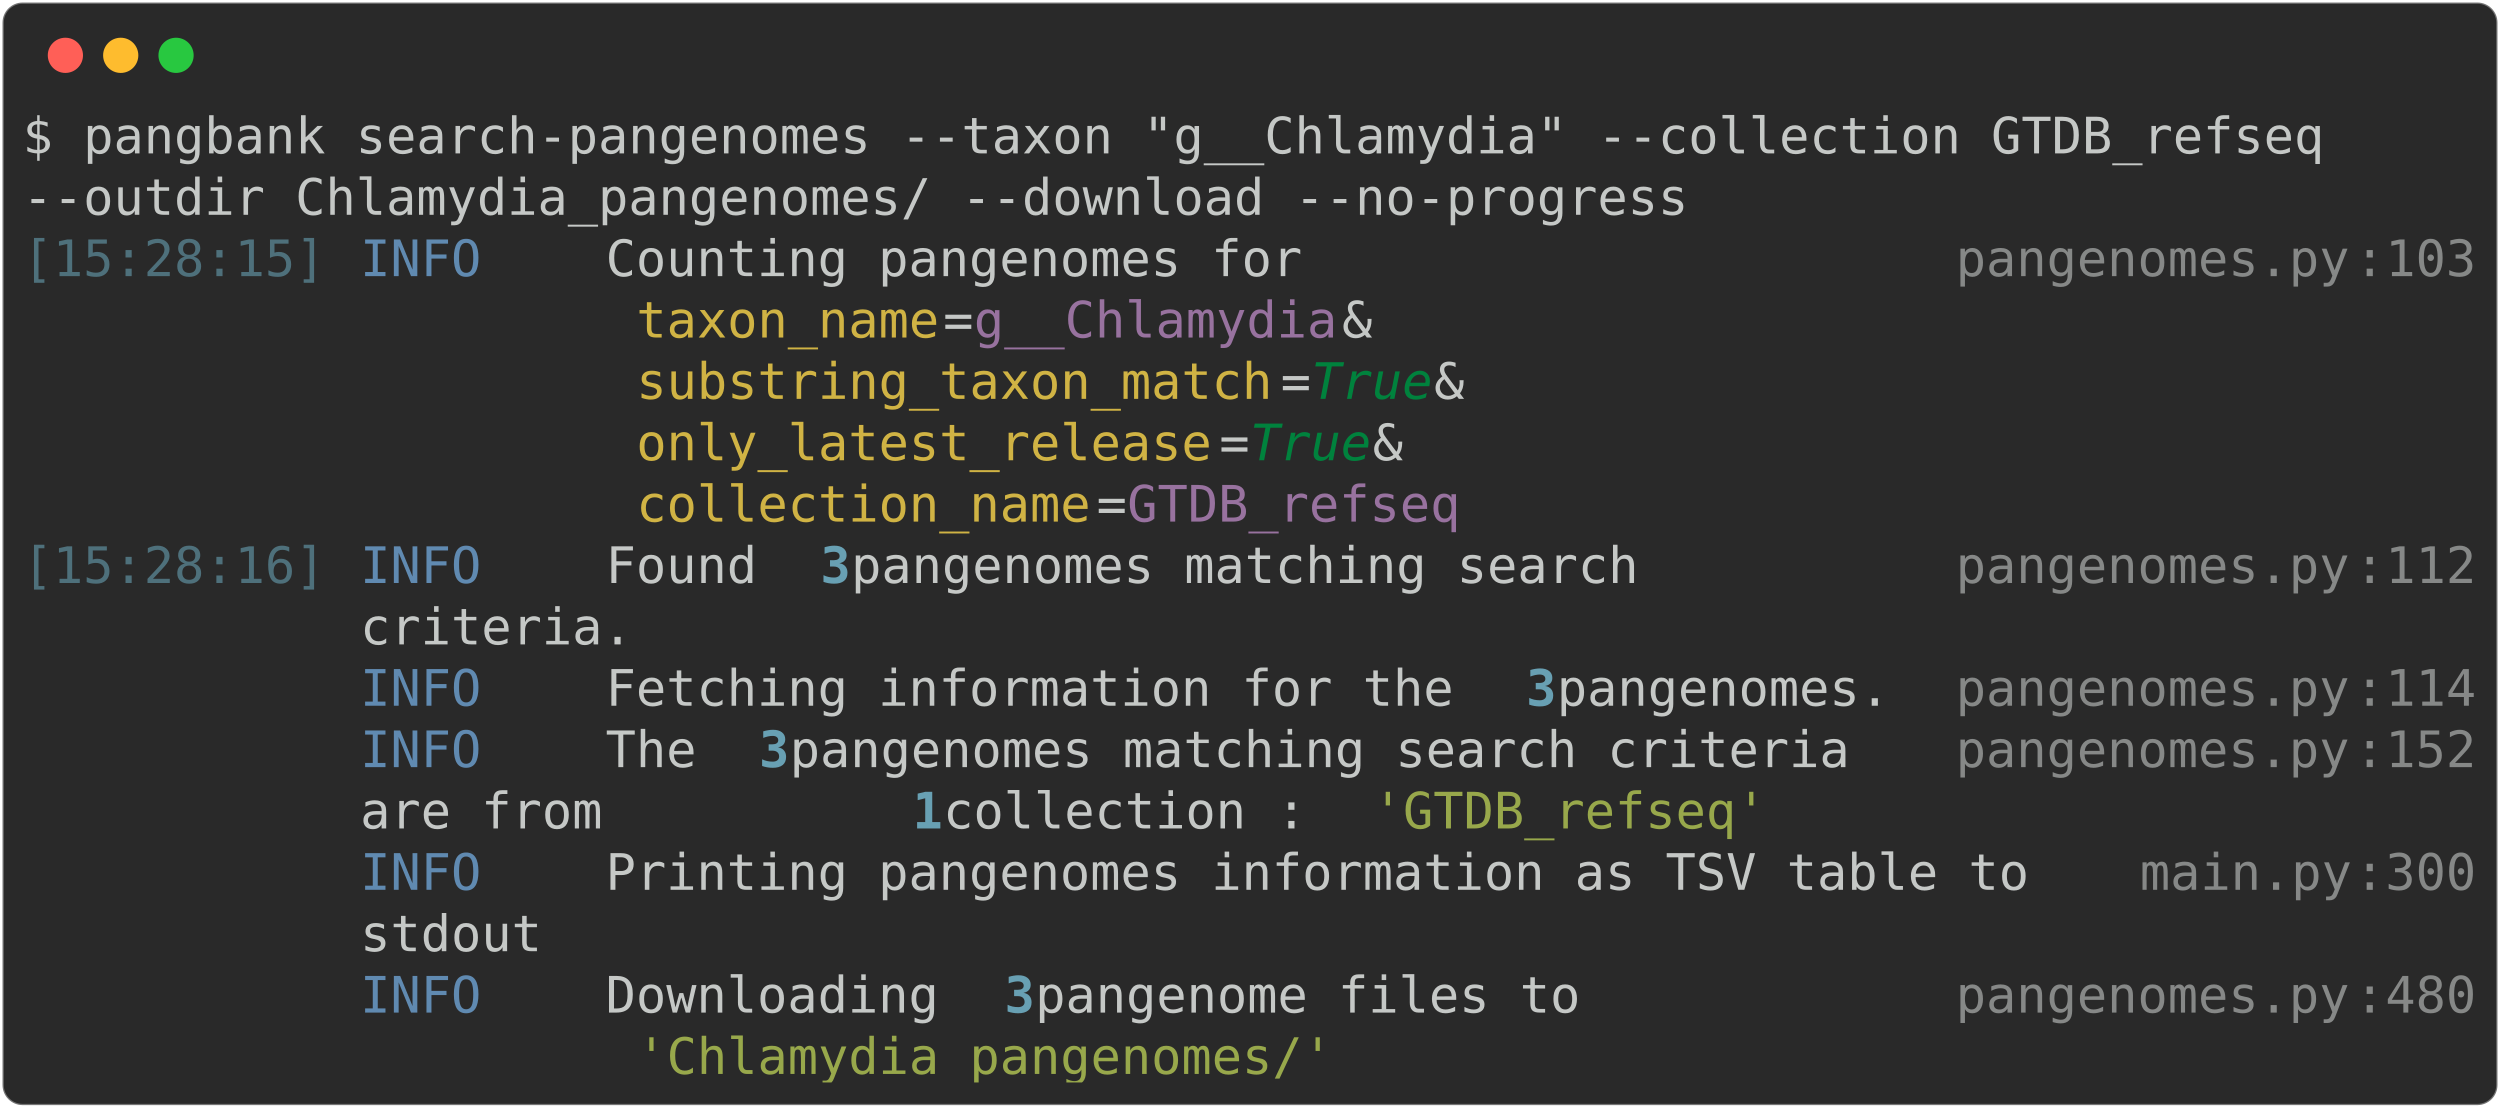
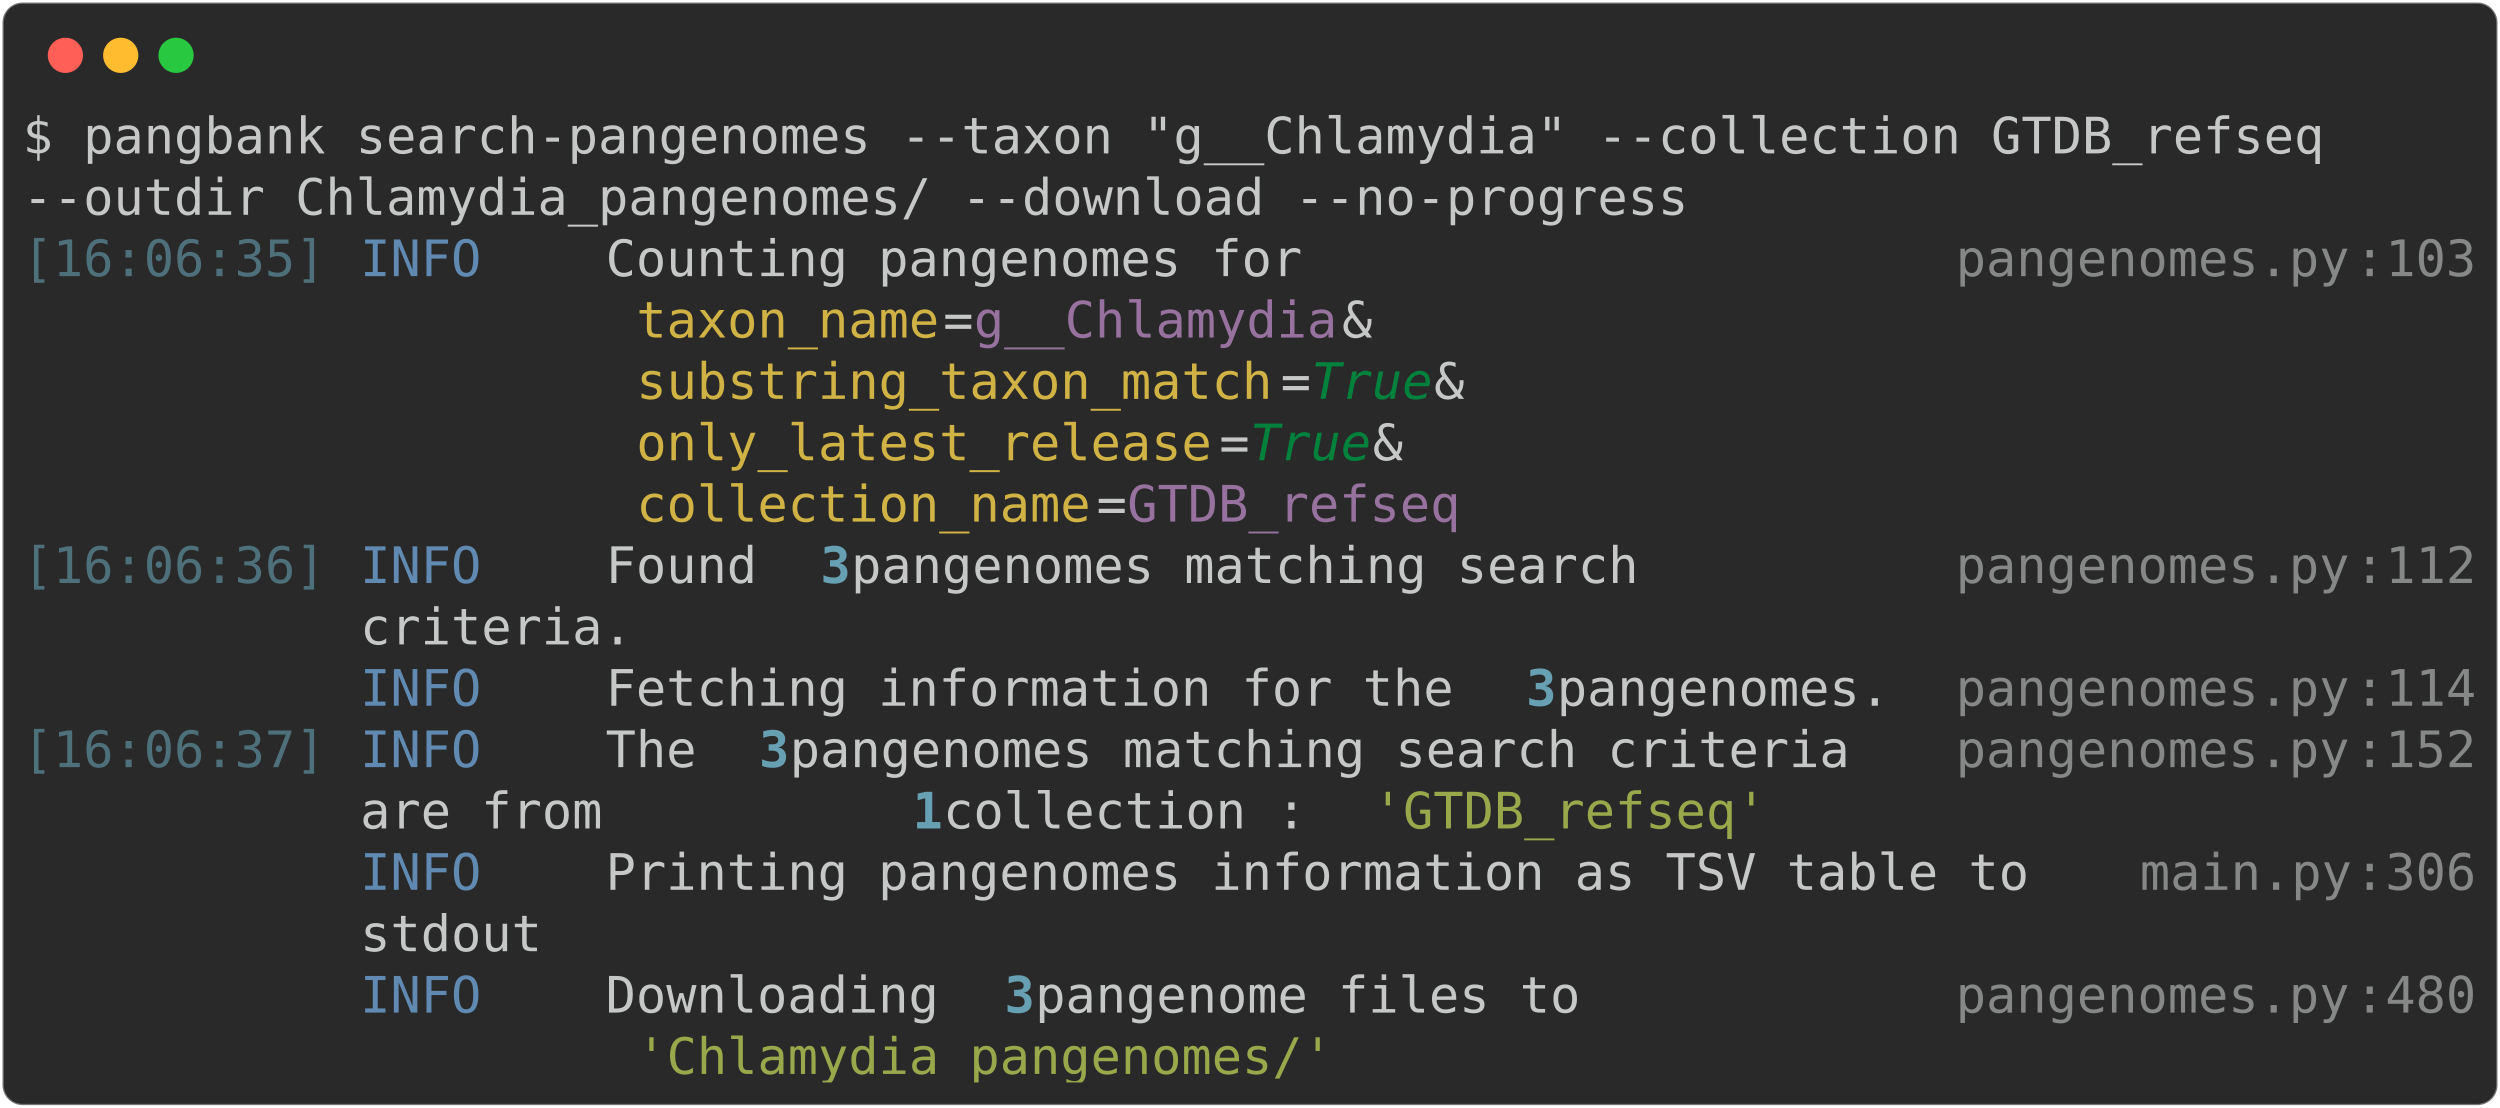
<svg xmlns="http://www.w3.org/2000/svg" class="rich-terminal" viewBox="0 0 994 440.4">
  <style>

    @font-face {
        font-family: "Fira Code";
        src: local("FiraCode-Regular"),
                url("https://cdnjs.cloudflare.com/ajax/libs/firacode/6.2.0/woff2/FiraCode-Regular.woff2") format("woff2"),
                url("https://cdnjs.cloudflare.com/ajax/libs/firacode/6.2.0/woff/FiraCode-Regular.woff") format("woff");
        font-style: normal;
        font-weight: 400;
    }
    @font-face {
        font-family: "Fira Code";
        src: local("FiraCode-Bold"),
                url("https://cdnjs.cloudflare.com/ajax/libs/firacode/6.2.0/woff2/FiraCode-Bold.woff2") format("woff2"),
                url("https://cdnjs.cloudflare.com/ajax/libs/firacode/6.2.0/woff/FiraCode-Bold.woff") format("woff");
        font-style: bold;
        font-weight: 700;
    }

-     .terminal-3355889477-matrix {
+     .terminal-937873522-matrix {
        font-family: Fira Code, monospace;
        font-size: 20px;
        line-height: 24.4px;
        font-variant-east-asian: full-width;
    }

-     .terminal-3355889477-title {
+     .terminal-937873522-title {
        font-size: 18px;
        font-weight: bold;
        font-family: arial;
    }

-     .terminal-3355889477-r1 { fill: #c5c8c6 }
- .terminal-3355889477-r2 { fill: #4e707b }
- .terminal-3355889477-r3 { fill: #608ab1 }
- .terminal-3355889477-r4 { fill: #868887 }
- .terminal-3355889477-r5 { fill: #d0b344 }
- .terminal-3355889477-r6 { fill: #98729f }
- .terminal-3355889477-r7 { fill: #00823d;font-style: italic; }
- .terminal-3355889477-r8 { fill: #68a0b3;font-weight: bold }
- .terminal-3355889477-r9 { fill: #98a84b }
+     .terminal-937873522-r1 { fill: #c5c8c6 }
+ .terminal-937873522-r2 { fill: #4e707b }
+ .terminal-937873522-r3 { fill: #608ab1 }
+ .terminal-937873522-r4 { fill: #868887 }
+ .terminal-937873522-r5 { fill: #d0b344 }
+ .terminal-937873522-r6 { fill: #98729f }
+ .terminal-937873522-r7 { fill: #00823d;font-style: italic; }
+ .terminal-937873522-r8 { fill: #68a0b3;font-weight: bold }
+ .terminal-937873522-r9 { fill: #98a84b }
    </style>
  <defs>
-     <clipPath id="terminal-3355889477-clip-terminal">
+     <clipPath id="terminal-937873522-clip-terminal">
      <rect x="0" y="0" width="975.0" height="389.4" />
    </clipPath>
-     <clipPath id="terminal-3355889477-line-0">
+     <clipPath id="terminal-937873522-line-0">
      <rect x="0" y="1.5" width="976" height="24.65" />
    </clipPath>
-     <clipPath id="terminal-3355889477-line-1">
+     <clipPath id="terminal-937873522-line-1">
      <rect x="0" y="25.9" width="976" height="24.65" />
    </clipPath>
-     <clipPath id="terminal-3355889477-line-2">
+     <clipPath id="terminal-937873522-line-2">
      <rect x="0" y="50.3" width="976" height="24.65" />
    </clipPath>
-     <clipPath id="terminal-3355889477-line-3">
+     <clipPath id="terminal-937873522-line-3">
      <rect x="0" y="74.7" width="976" height="24.65" />
    </clipPath>
-     <clipPath id="terminal-3355889477-line-4">
+     <clipPath id="terminal-937873522-line-4">
      <rect x="0" y="99.1" width="976" height="24.65" />
    </clipPath>
-     <clipPath id="terminal-3355889477-line-5">
+     <clipPath id="terminal-937873522-line-5">
      <rect x="0" y="123.5" width="976" height="24.65" />
    </clipPath>
-     <clipPath id="terminal-3355889477-line-6">
+     <clipPath id="terminal-937873522-line-6">
      <rect x="0" y="147.9" width="976" height="24.65" />
    </clipPath>
-     <clipPath id="terminal-3355889477-line-7">
+     <clipPath id="terminal-937873522-line-7">
      <rect x="0" y="172.3" width="976" height="24.65" />
    </clipPath>
-     <clipPath id="terminal-3355889477-line-8">
+     <clipPath id="terminal-937873522-line-8">
      <rect x="0" y="196.7" width="976" height="24.65" />
    </clipPath>
-     <clipPath id="terminal-3355889477-line-9">
+     <clipPath id="terminal-937873522-line-9">
      <rect x="0" y="221.1" width="976" height="24.65" />
    </clipPath>
-     <clipPath id="terminal-3355889477-line-10">
+     <clipPath id="terminal-937873522-line-10">
      <rect x="0" y="245.5" width="976" height="24.65" />
    </clipPath>
-     <clipPath id="terminal-3355889477-line-11">
+     <clipPath id="terminal-937873522-line-11">
      <rect x="0" y="269.9" width="976" height="24.65" />
    </clipPath>
-     <clipPath id="terminal-3355889477-line-12">
+     <clipPath id="terminal-937873522-line-12">
      <rect x="0" y="294.3" width="976" height="24.65" />
    </clipPath>
-     <clipPath id="terminal-3355889477-line-13">
+     <clipPath id="terminal-937873522-line-13">
      <rect x="0" y="318.7" width="976" height="24.65" />
    </clipPath>
-     <clipPath id="terminal-3355889477-line-14">
+     <clipPath id="terminal-937873522-line-14">
      <rect x="0" y="343.1" width="976" height="24.65" />
    </clipPath>
  </defs>
  <rect fill="#292929" stroke="rgba(255,255,255,0.35)" stroke-width="1" x="1" y="1" width="992" height="438.4" rx="8" />
  <g transform="translate(26,22)">
    <circle cx="0" cy="0" r="7" fill="#ff5f57" />
    <circle cx="22" cy="0" r="7" fill="#febc2e" />
    <circle cx="44" cy="0" r="7" fill="#28c840" />
  </g>
-   <g transform="translate(9, 41)" clip-path="url(#terminal-3355889477-clip-terminal)">
-     <g class="terminal-3355889477-matrix">
-       <text class="terminal-3355889477-r1" x="0" y="20" textLength="939.4" clip-path="url(#terminal-3355889477-line-0)">$ pangbank search-pangenomes --taxon "g__Chlamydia" --collection GTDB_refseq </text>
-       <text class="terminal-3355889477-r1" x="976" y="20" textLength="12.2" clip-path="url(#terminal-3355889477-line-0)">
- </text>
-       <text class="terminal-3355889477-r1" x="0" y="44.4" textLength="671" clip-path="url(#terminal-3355889477-line-1)">--outdir Chlamydia_pangenomes/ --download --no-progress</text>
-       <text class="terminal-3355889477-r1" x="976" y="44.4" textLength="12.2" clip-path="url(#terminal-3355889477-line-1)">
- </text>
-       <text class="terminal-3355889477-r2" x="0" y="68.8" textLength="122" clip-path="url(#terminal-3355889477-line-2)">[15:28:15]</text>
-       <text class="terminal-3355889477-r3" x="134.2" y="68.8" textLength="97.6" clip-path="url(#terminal-3355889477-line-2)">INFO    </text>
-       <text class="terminal-3355889477-r1" x="231.8" y="68.8" textLength="536.8" clip-path="url(#terminal-3355889477-line-2)"> Counting pangenomes for                    </text>
-       <text class="terminal-3355889477-r4" x="768.6" y="68.8" textLength="158.6" clip-path="url(#terminal-3355889477-line-2)">pangenomes.py</text>
-       <text class="terminal-3355889477-r4" x="927.2" y="68.8" textLength="12.2" clip-path="url(#terminal-3355889477-line-2)">:</text>
-       <text class="terminal-3355889477-r4" x="939.4" y="68.8" textLength="36.6" clip-path="url(#terminal-3355889477-line-2)">103</text>
-       <text class="terminal-3355889477-r1" x="976" y="68.8" textLength="12.2" clip-path="url(#terminal-3355889477-line-2)">
- </text>
-       <text class="terminal-3355889477-r5" x="244" y="93.2" textLength="122" clip-path="url(#terminal-3355889477-line-3)">taxon_name</text>
-       <text class="terminal-3355889477-r1" x="366" y="93.2" textLength="12.2" clip-path="url(#terminal-3355889477-line-3)">=</text>
-       <text class="terminal-3355889477-r6" x="378.2" y="93.2" textLength="146.4" clip-path="url(#terminal-3355889477-line-3)">g__Chlamydia</text>
-       <text class="terminal-3355889477-r1" x="524.6" y="93.2" textLength="244" clip-path="url(#terminal-3355889477-line-3)"> &amp;                  </text>
-       <text class="terminal-3355889477-r1" x="976" y="93.2" textLength="12.2" clip-path="url(#terminal-3355889477-line-3)">
- </text>
-       <text class="terminal-3355889477-r5" x="244" y="117.6" textLength="256.2" clip-path="url(#terminal-3355889477-line-4)">substring_taxon_match</text>
-       <text class="terminal-3355889477-r1" x="500.2" y="117.6" textLength="12.2" clip-path="url(#terminal-3355889477-line-4)">=</text>
-       <text class="terminal-3355889477-r7" x="512.4" y="117.6" textLength="48.8" clip-path="url(#terminal-3355889477-line-4)">True</text>
-       <text class="terminal-3355889477-r1" x="561.2" y="117.6" textLength="207.4" clip-path="url(#terminal-3355889477-line-4)"> &amp;               </text>
-       <text class="terminal-3355889477-r1" x="976" y="117.6" textLength="12.2" clip-path="url(#terminal-3355889477-line-4)">
- </text>
-       <text class="terminal-3355889477-r5" x="244" y="142" textLength="231.8" clip-path="url(#terminal-3355889477-line-5)">only_latest_release</text>
-       <text class="terminal-3355889477-r1" x="475.8" y="142" textLength="12.2" clip-path="url(#terminal-3355889477-line-5)">=</text>
-       <text class="terminal-3355889477-r7" x="488" y="142" textLength="48.8" clip-path="url(#terminal-3355889477-line-5)">True</text>
-       <text class="terminal-3355889477-r1" x="536.8" y="142" textLength="231.8" clip-path="url(#terminal-3355889477-line-5)"> &amp;                 </text>
-       <text class="terminal-3355889477-r1" x="976" y="142" textLength="12.2" clip-path="url(#terminal-3355889477-line-5)">
- </text>
-       <text class="terminal-3355889477-r5" x="244" y="166.4" textLength="183" clip-path="url(#terminal-3355889477-line-6)">collection_name</text>
-       <text class="terminal-3355889477-r1" x="427" y="166.4" textLength="12.2" clip-path="url(#terminal-3355889477-line-6)">=</text>
-       <text class="terminal-3355889477-r6" x="439.2" y="166.4" textLength="134.2" clip-path="url(#terminal-3355889477-line-6)">GTDB_refseq</text>
-       <text class="terminal-3355889477-r1" x="976" y="166.4" textLength="12.2" clip-path="url(#terminal-3355889477-line-6)">
- </text>
-       <text class="terminal-3355889477-r2" x="0" y="190.8" textLength="122" clip-path="url(#terminal-3355889477-line-7)">[15:28:16]</text>
-       <text class="terminal-3355889477-r3" x="134.2" y="190.8" textLength="97.6" clip-path="url(#terminal-3355889477-line-7)">INFO    </text>
-       <text class="terminal-3355889477-r1" x="231.8" y="190.8" textLength="85.4" clip-path="url(#terminal-3355889477-line-7)"> Found </text>
-       <text class="terminal-3355889477-r8" x="317.2" y="190.8" textLength="12.2" clip-path="url(#terminal-3355889477-line-7)">3</text>
-       <text class="terminal-3355889477-r1" x="329.4" y="190.8" textLength="439.2" clip-path="url(#terminal-3355889477-line-7)"> pangenomes matching search         </text>
-       <text class="terminal-3355889477-r4" x="768.6" y="190.8" textLength="158.6" clip-path="url(#terminal-3355889477-line-7)">pangenomes.py</text>
-       <text class="terminal-3355889477-r4" x="927.2" y="190.8" textLength="12.2" clip-path="url(#terminal-3355889477-line-7)">:</text>
-       <text class="terminal-3355889477-r4" x="939.4" y="190.8" textLength="36.6" clip-path="url(#terminal-3355889477-line-7)">112</text>
-       <text class="terminal-3355889477-r1" x="976" y="190.8" textLength="12.2" clip-path="url(#terminal-3355889477-line-7)">
- </text>
-       <text class="terminal-3355889477-r1" x="134.2" y="215.2" textLength="634.4" clip-path="url(#terminal-3355889477-line-8)">         criteria.                                  </text>
-       <text class="terminal-3355889477-r1" x="976" y="215.2" textLength="12.2" clip-path="url(#terminal-3355889477-line-8)">
- </text>
-       <text class="terminal-3355889477-r3" x="134.2" y="239.6" textLength="97.6" clip-path="url(#terminal-3355889477-line-9)">INFO    </text>
-       <text class="terminal-3355889477-r1" x="231.8" y="239.6" textLength="366" clip-path="url(#terminal-3355889477-line-9)"> Fetching information for the </text>
-       <text class="terminal-3355889477-r8" x="597.8" y="239.6" textLength="12.2" clip-path="url(#terminal-3355889477-line-9)">3</text>
-       <text class="terminal-3355889477-r1" x="610" y="239.6" textLength="158.6" clip-path="url(#terminal-3355889477-line-9)"> pangenomes. </text>
-       <text class="terminal-3355889477-r4" x="768.6" y="239.6" textLength="158.6" clip-path="url(#terminal-3355889477-line-9)">pangenomes.py</text>
-       <text class="terminal-3355889477-r4" x="927.2" y="239.6" textLength="12.2" clip-path="url(#terminal-3355889477-line-9)">:</text>
-       <text class="terminal-3355889477-r4" x="939.4" y="239.6" textLength="36.6" clip-path="url(#terminal-3355889477-line-9)">114</text>
-       <text class="terminal-3355889477-r1" x="976" y="239.6" textLength="12.2" clip-path="url(#terminal-3355889477-line-9)">
- </text>
-       <text class="terminal-3355889477-r3" x="134.2" y="264" textLength="97.6" clip-path="url(#terminal-3355889477-line-10)">INFO    </text>
-       <text class="terminal-3355889477-r1" x="231.8" y="264" textLength="61" clip-path="url(#terminal-3355889477-line-10)"> The </text>
-       <text class="terminal-3355889477-r8" x="292.8" y="264" textLength="12.2" clip-path="url(#terminal-3355889477-line-10)">3</text>
-       <text class="terminal-3355889477-r1" x="305" y="264" textLength="463.6" clip-path="url(#terminal-3355889477-line-10)"> pangenomes matching search criteria  </text>
-       <text class="terminal-3355889477-r4" x="768.6" y="264" textLength="158.6" clip-path="url(#terminal-3355889477-line-10)">pangenomes.py</text>
-       <text class="terminal-3355889477-r4" x="927.2" y="264" textLength="12.2" clip-path="url(#terminal-3355889477-line-10)">:</text>
-       <text class="terminal-3355889477-r4" x="939.4" y="264" textLength="36.6" clip-path="url(#terminal-3355889477-line-10)">152</text>
-       <text class="terminal-3355889477-r1" x="976" y="264" textLength="12.2" clip-path="url(#terminal-3355889477-line-10)">
- </text>
-       <text class="terminal-3355889477-r1" x="134.2" y="288.4" textLength="219.6" clip-path="url(#terminal-3355889477-line-11)">         are from </text>
-       <text class="terminal-3355889477-r8" x="353.8" y="288.4" textLength="12.2" clip-path="url(#terminal-3355889477-line-11)">1</text>
-       <text class="terminal-3355889477-r1" x="366" y="288.4" textLength="170.8" clip-path="url(#terminal-3355889477-line-11)"> collection : </text>
-       <text class="terminal-3355889477-r9" x="536.8" y="288.4" textLength="158.6" clip-path="url(#terminal-3355889477-line-11)">'GTDB_refseq'</text>
-       <text class="terminal-3355889477-r1" x="976" y="288.4" textLength="12.2" clip-path="url(#terminal-3355889477-line-11)">
- </text>
-       <text class="terminal-3355889477-r3" x="134.2" y="312.8" textLength="97.6" clip-path="url(#terminal-3355889477-line-12)">INFO    </text>
-       <text class="terminal-3355889477-r1" x="231.8" y="312.8" textLength="610" clip-path="url(#terminal-3355889477-line-12)"> Printing pangenomes information as TSV table to  </text>
-       <text class="terminal-3355889477-r4" x="841.8" y="312.8" textLength="85.4" clip-path="url(#terminal-3355889477-line-12)">main.py</text>
-       <text class="terminal-3355889477-r4" x="927.2" y="312.8" textLength="12.2" clip-path="url(#terminal-3355889477-line-12)">:</text>
-       <text class="terminal-3355889477-r4" x="939.4" y="312.8" textLength="36.6" clip-path="url(#terminal-3355889477-line-12)">300</text>
-       <text class="terminal-3355889477-r1" x="976" y="312.8" textLength="12.2" clip-path="url(#terminal-3355889477-line-12)">
- </text>
-       <text class="terminal-3355889477-r1" x="134.2" y="337.2" textLength="707.6" clip-path="url(#terminal-3355889477-line-13)">         stdout                                           </text>
-       <text class="terminal-3355889477-r1" x="976" y="337.2" textLength="12.2" clip-path="url(#terminal-3355889477-line-13)">
- </text>
-       <text class="terminal-3355889477-r3" x="134.2" y="361.6" textLength="97.6" clip-path="url(#terminal-3355889477-line-14)">INFO    </text>
-       <text class="terminal-3355889477-r1" x="231.8" y="361.6" textLength="158.6" clip-path="url(#terminal-3355889477-line-14)"> Downloading </text>
-       <text class="terminal-3355889477-r8" x="390.4" y="361.6" textLength="12.2" clip-path="url(#terminal-3355889477-line-14)">3</text>
-       <text class="terminal-3355889477-r1" x="402.6" y="361.6" textLength="366" clip-path="url(#terminal-3355889477-line-14)"> pangenome files to           </text>
-       <text class="terminal-3355889477-r4" x="768.6" y="361.6" textLength="158.6" clip-path="url(#terminal-3355889477-line-14)">pangenomes.py</text>
-       <text class="terminal-3355889477-r4" x="927.2" y="361.6" textLength="12.2" clip-path="url(#terminal-3355889477-line-14)">:</text>
-       <text class="terminal-3355889477-r4" x="939.4" y="361.6" textLength="36.6" clip-path="url(#terminal-3355889477-line-14)">480</text>
-       <text class="terminal-3355889477-r1" x="976" y="361.6" textLength="12.2" clip-path="url(#terminal-3355889477-line-14)">
- </text>
-       <text class="terminal-3355889477-r9" x="244" y="386" textLength="280.6" clip-path="url(#terminal-3355889477-line-15)">'Chlamydia_pangenomes/'</text>
-       <text class="terminal-3355889477-r1" x="976" y="386" textLength="12.2" clip-path="url(#terminal-3355889477-line-15)">
+   <g transform="translate(9, 41)" clip-path="url(#terminal-937873522-clip-terminal)">
+     <g class="terminal-937873522-matrix">
+       <text class="terminal-937873522-r1" x="0" y="20" textLength="939.4" clip-path="url(#terminal-937873522-line-0)">$ pangbank search-pangenomes --taxon "g__Chlamydia" --collection GTDB_refseq </text>
+       <text class="terminal-937873522-r1" x="976" y="20" textLength="12.2" clip-path="url(#terminal-937873522-line-0)">
+ </text>
+       <text class="terminal-937873522-r1" x="0" y="44.4" textLength="671" clip-path="url(#terminal-937873522-line-1)">--outdir Chlamydia_pangenomes/ --download --no-progress</text>
+       <text class="terminal-937873522-r1" x="976" y="44.4" textLength="12.2" clip-path="url(#terminal-937873522-line-1)">
+ </text>
+       <text class="terminal-937873522-r2" x="0" y="68.8" textLength="122" clip-path="url(#terminal-937873522-line-2)">[16:06:35]</text>
+       <text class="terminal-937873522-r3" x="134.2" y="68.8" textLength="97.6" clip-path="url(#terminal-937873522-line-2)">INFO    </text>
+       <text class="terminal-937873522-r1" x="231.8" y="68.8" textLength="536.8" clip-path="url(#terminal-937873522-line-2)"> Counting pangenomes for                    </text>
+       <text class="terminal-937873522-r4" x="768.6" y="68.8" textLength="158.6" clip-path="url(#terminal-937873522-line-2)">pangenomes.py</text>
+       <text class="terminal-937873522-r4" x="927.2" y="68.8" textLength="12.2" clip-path="url(#terminal-937873522-line-2)">:</text>
+       <text class="terminal-937873522-r4" x="939.4" y="68.8" textLength="36.6" clip-path="url(#terminal-937873522-line-2)">103</text>
+       <text class="terminal-937873522-r1" x="976" y="68.8" textLength="12.2" clip-path="url(#terminal-937873522-line-2)">
+ </text>
+       <text class="terminal-937873522-r5" x="244" y="93.2" textLength="122" clip-path="url(#terminal-937873522-line-3)">taxon_name</text>
+       <text class="terminal-937873522-r1" x="366" y="93.2" textLength="12.2" clip-path="url(#terminal-937873522-line-3)">=</text>
+       <text class="terminal-937873522-r6" x="378.2" y="93.2" textLength="146.4" clip-path="url(#terminal-937873522-line-3)">g__Chlamydia</text>
+       <text class="terminal-937873522-r1" x="524.6" y="93.2" textLength="244" clip-path="url(#terminal-937873522-line-3)"> &amp;                  </text>
+       <text class="terminal-937873522-r1" x="976" y="93.2" textLength="12.2" clip-path="url(#terminal-937873522-line-3)">
+ </text>
+       <text class="terminal-937873522-r5" x="244" y="117.6" textLength="256.2" clip-path="url(#terminal-937873522-line-4)">substring_taxon_match</text>
+       <text class="terminal-937873522-r1" x="500.2" y="117.6" textLength="12.2" clip-path="url(#terminal-937873522-line-4)">=</text>
+       <text class="terminal-937873522-r7" x="512.4" y="117.6" textLength="48.8" clip-path="url(#terminal-937873522-line-4)">True</text>
+       <text class="terminal-937873522-r1" x="561.2" y="117.6" textLength="207.4" clip-path="url(#terminal-937873522-line-4)"> &amp;               </text>
+       <text class="terminal-937873522-r1" x="976" y="117.6" textLength="12.2" clip-path="url(#terminal-937873522-line-4)">
+ </text>
+       <text class="terminal-937873522-r5" x="244" y="142" textLength="231.8" clip-path="url(#terminal-937873522-line-5)">only_latest_release</text>
+       <text class="terminal-937873522-r1" x="475.8" y="142" textLength="12.2" clip-path="url(#terminal-937873522-line-5)">=</text>
+       <text class="terminal-937873522-r7" x="488" y="142" textLength="48.8" clip-path="url(#terminal-937873522-line-5)">True</text>
+       <text class="terminal-937873522-r1" x="536.8" y="142" textLength="231.8" clip-path="url(#terminal-937873522-line-5)"> &amp;                 </text>
+       <text class="terminal-937873522-r1" x="976" y="142" textLength="12.2" clip-path="url(#terminal-937873522-line-5)">
+ </text>
+       <text class="terminal-937873522-r5" x="244" y="166.4" textLength="183" clip-path="url(#terminal-937873522-line-6)">collection_name</text>
+       <text class="terminal-937873522-r1" x="427" y="166.4" textLength="12.2" clip-path="url(#terminal-937873522-line-6)">=</text>
+       <text class="terminal-937873522-r6" x="439.2" y="166.4" textLength="134.2" clip-path="url(#terminal-937873522-line-6)">GTDB_refseq</text>
+       <text class="terminal-937873522-r1" x="976" y="166.4" textLength="12.2" clip-path="url(#terminal-937873522-line-6)">
+ </text>
+       <text class="terminal-937873522-r2" x="0" y="190.8" textLength="122" clip-path="url(#terminal-937873522-line-7)">[16:06:36]</text>
+       <text class="terminal-937873522-r3" x="134.2" y="190.8" textLength="97.6" clip-path="url(#terminal-937873522-line-7)">INFO    </text>
+       <text class="terminal-937873522-r1" x="231.8" y="190.8" textLength="85.4" clip-path="url(#terminal-937873522-line-7)"> Found </text>
+       <text class="terminal-937873522-r8" x="317.2" y="190.8" textLength="12.2" clip-path="url(#terminal-937873522-line-7)">3</text>
+       <text class="terminal-937873522-r1" x="329.4" y="190.8" textLength="439.2" clip-path="url(#terminal-937873522-line-7)"> pangenomes matching search         </text>
+       <text class="terminal-937873522-r4" x="768.6" y="190.8" textLength="158.6" clip-path="url(#terminal-937873522-line-7)">pangenomes.py</text>
+       <text class="terminal-937873522-r4" x="927.2" y="190.8" textLength="12.2" clip-path="url(#terminal-937873522-line-7)">:</text>
+       <text class="terminal-937873522-r4" x="939.4" y="190.8" textLength="36.6" clip-path="url(#terminal-937873522-line-7)">112</text>
+       <text class="terminal-937873522-r1" x="976" y="190.8" textLength="12.2" clip-path="url(#terminal-937873522-line-7)">
+ </text>
+       <text class="terminal-937873522-r1" x="134.2" y="215.2" textLength="634.4" clip-path="url(#terminal-937873522-line-8)">         criteria.                                  </text>
+       <text class="terminal-937873522-r1" x="976" y="215.2" textLength="12.2" clip-path="url(#terminal-937873522-line-8)">
+ </text>
+       <text class="terminal-937873522-r3" x="134.2" y="239.6" textLength="97.6" clip-path="url(#terminal-937873522-line-9)">INFO    </text>
+       <text class="terminal-937873522-r1" x="231.8" y="239.6" textLength="366" clip-path="url(#terminal-937873522-line-9)"> Fetching information for the </text>
+       <text class="terminal-937873522-r8" x="597.8" y="239.6" textLength="12.2" clip-path="url(#terminal-937873522-line-9)">3</text>
+       <text class="terminal-937873522-r1" x="610" y="239.6" textLength="158.6" clip-path="url(#terminal-937873522-line-9)"> pangenomes. </text>
+       <text class="terminal-937873522-r4" x="768.6" y="239.6" textLength="158.6" clip-path="url(#terminal-937873522-line-9)">pangenomes.py</text>
+       <text class="terminal-937873522-r4" x="927.2" y="239.6" textLength="12.2" clip-path="url(#terminal-937873522-line-9)">:</text>
+       <text class="terminal-937873522-r4" x="939.4" y="239.6" textLength="36.6" clip-path="url(#terminal-937873522-line-9)">114</text>
+       <text class="terminal-937873522-r1" x="976" y="239.6" textLength="12.2" clip-path="url(#terminal-937873522-line-9)">
+ </text>
+       <text class="terminal-937873522-r2" x="0" y="264" textLength="122" clip-path="url(#terminal-937873522-line-10)">[16:06:37]</text>
+       <text class="terminal-937873522-r3" x="134.2" y="264" textLength="97.6" clip-path="url(#terminal-937873522-line-10)">INFO    </text>
+       <text class="terminal-937873522-r1" x="231.8" y="264" textLength="61" clip-path="url(#terminal-937873522-line-10)"> The </text>
+       <text class="terminal-937873522-r8" x="292.8" y="264" textLength="12.2" clip-path="url(#terminal-937873522-line-10)">3</text>
+       <text class="terminal-937873522-r1" x="305" y="264" textLength="463.6" clip-path="url(#terminal-937873522-line-10)"> pangenomes matching search criteria  </text>
+       <text class="terminal-937873522-r4" x="768.6" y="264" textLength="158.6" clip-path="url(#terminal-937873522-line-10)">pangenomes.py</text>
+       <text class="terminal-937873522-r4" x="927.2" y="264" textLength="12.2" clip-path="url(#terminal-937873522-line-10)">:</text>
+       <text class="terminal-937873522-r4" x="939.4" y="264" textLength="36.6" clip-path="url(#terminal-937873522-line-10)">152</text>
+       <text class="terminal-937873522-r1" x="976" y="264" textLength="12.2" clip-path="url(#terminal-937873522-line-10)">
+ </text>
+       <text class="terminal-937873522-r1" x="134.2" y="288.4" textLength="219.6" clip-path="url(#terminal-937873522-line-11)">         are from </text>
+       <text class="terminal-937873522-r8" x="353.8" y="288.4" textLength="12.2" clip-path="url(#terminal-937873522-line-11)">1</text>
+       <text class="terminal-937873522-r1" x="366" y="288.4" textLength="170.8" clip-path="url(#terminal-937873522-line-11)"> collection : </text>
+       <text class="terminal-937873522-r9" x="536.8" y="288.4" textLength="158.6" clip-path="url(#terminal-937873522-line-11)">'GTDB_refseq'</text>
+       <text class="terminal-937873522-r1" x="976" y="288.4" textLength="12.2" clip-path="url(#terminal-937873522-line-11)">
+ </text>
+       <text class="terminal-937873522-r3" x="134.2" y="312.8" textLength="97.6" clip-path="url(#terminal-937873522-line-12)">INFO    </text>
+       <text class="terminal-937873522-r1" x="231.8" y="312.8" textLength="610" clip-path="url(#terminal-937873522-line-12)"> Printing pangenomes information as TSV table to  </text>
+       <text class="terminal-937873522-r4" x="841.8" y="312.8" textLength="85.4" clip-path="url(#terminal-937873522-line-12)">main.py</text>
+       <text class="terminal-937873522-r4" x="927.2" y="312.8" textLength="12.2" clip-path="url(#terminal-937873522-line-12)">:</text>
+       <text class="terminal-937873522-r4" x="939.4" y="312.8" textLength="36.6" clip-path="url(#terminal-937873522-line-12)">306</text>
+       <text class="terminal-937873522-r1" x="976" y="312.8" textLength="12.2" clip-path="url(#terminal-937873522-line-12)">
+ </text>
+       <text class="terminal-937873522-r1" x="134.2" y="337.2" textLength="707.6" clip-path="url(#terminal-937873522-line-13)">         stdout                                           </text>
+       <text class="terminal-937873522-r1" x="976" y="337.2" textLength="12.2" clip-path="url(#terminal-937873522-line-13)">
+ </text>
+       <text class="terminal-937873522-r3" x="134.2" y="361.6" textLength="97.6" clip-path="url(#terminal-937873522-line-14)">INFO    </text>
+       <text class="terminal-937873522-r1" x="231.8" y="361.6" textLength="158.6" clip-path="url(#terminal-937873522-line-14)"> Downloading </text>
+       <text class="terminal-937873522-r8" x="390.4" y="361.6" textLength="12.2" clip-path="url(#terminal-937873522-line-14)">3</text>
+       <text class="terminal-937873522-r1" x="402.6" y="361.6" textLength="366" clip-path="url(#terminal-937873522-line-14)"> pangenome files to           </text>
+       <text class="terminal-937873522-r4" x="768.6" y="361.6" textLength="158.6" clip-path="url(#terminal-937873522-line-14)">pangenomes.py</text>
+       <text class="terminal-937873522-r4" x="927.2" y="361.6" textLength="12.2" clip-path="url(#terminal-937873522-line-14)">:</text>
+       <text class="terminal-937873522-r4" x="939.4" y="361.6" textLength="36.6" clip-path="url(#terminal-937873522-line-14)">480</text>
+       <text class="terminal-937873522-r1" x="976" y="361.6" textLength="12.2" clip-path="url(#terminal-937873522-line-14)">
+ </text>
+       <text class="terminal-937873522-r9" x="244" y="386" textLength="280.6" clip-path="url(#terminal-937873522-line-15)">'Chlamydia_pangenomes/'</text>
+       <text class="terminal-937873522-r1" x="976" y="386" textLength="12.2" clip-path="url(#terminal-937873522-line-15)">
</text>
    </g>
  </g>
</svg>
